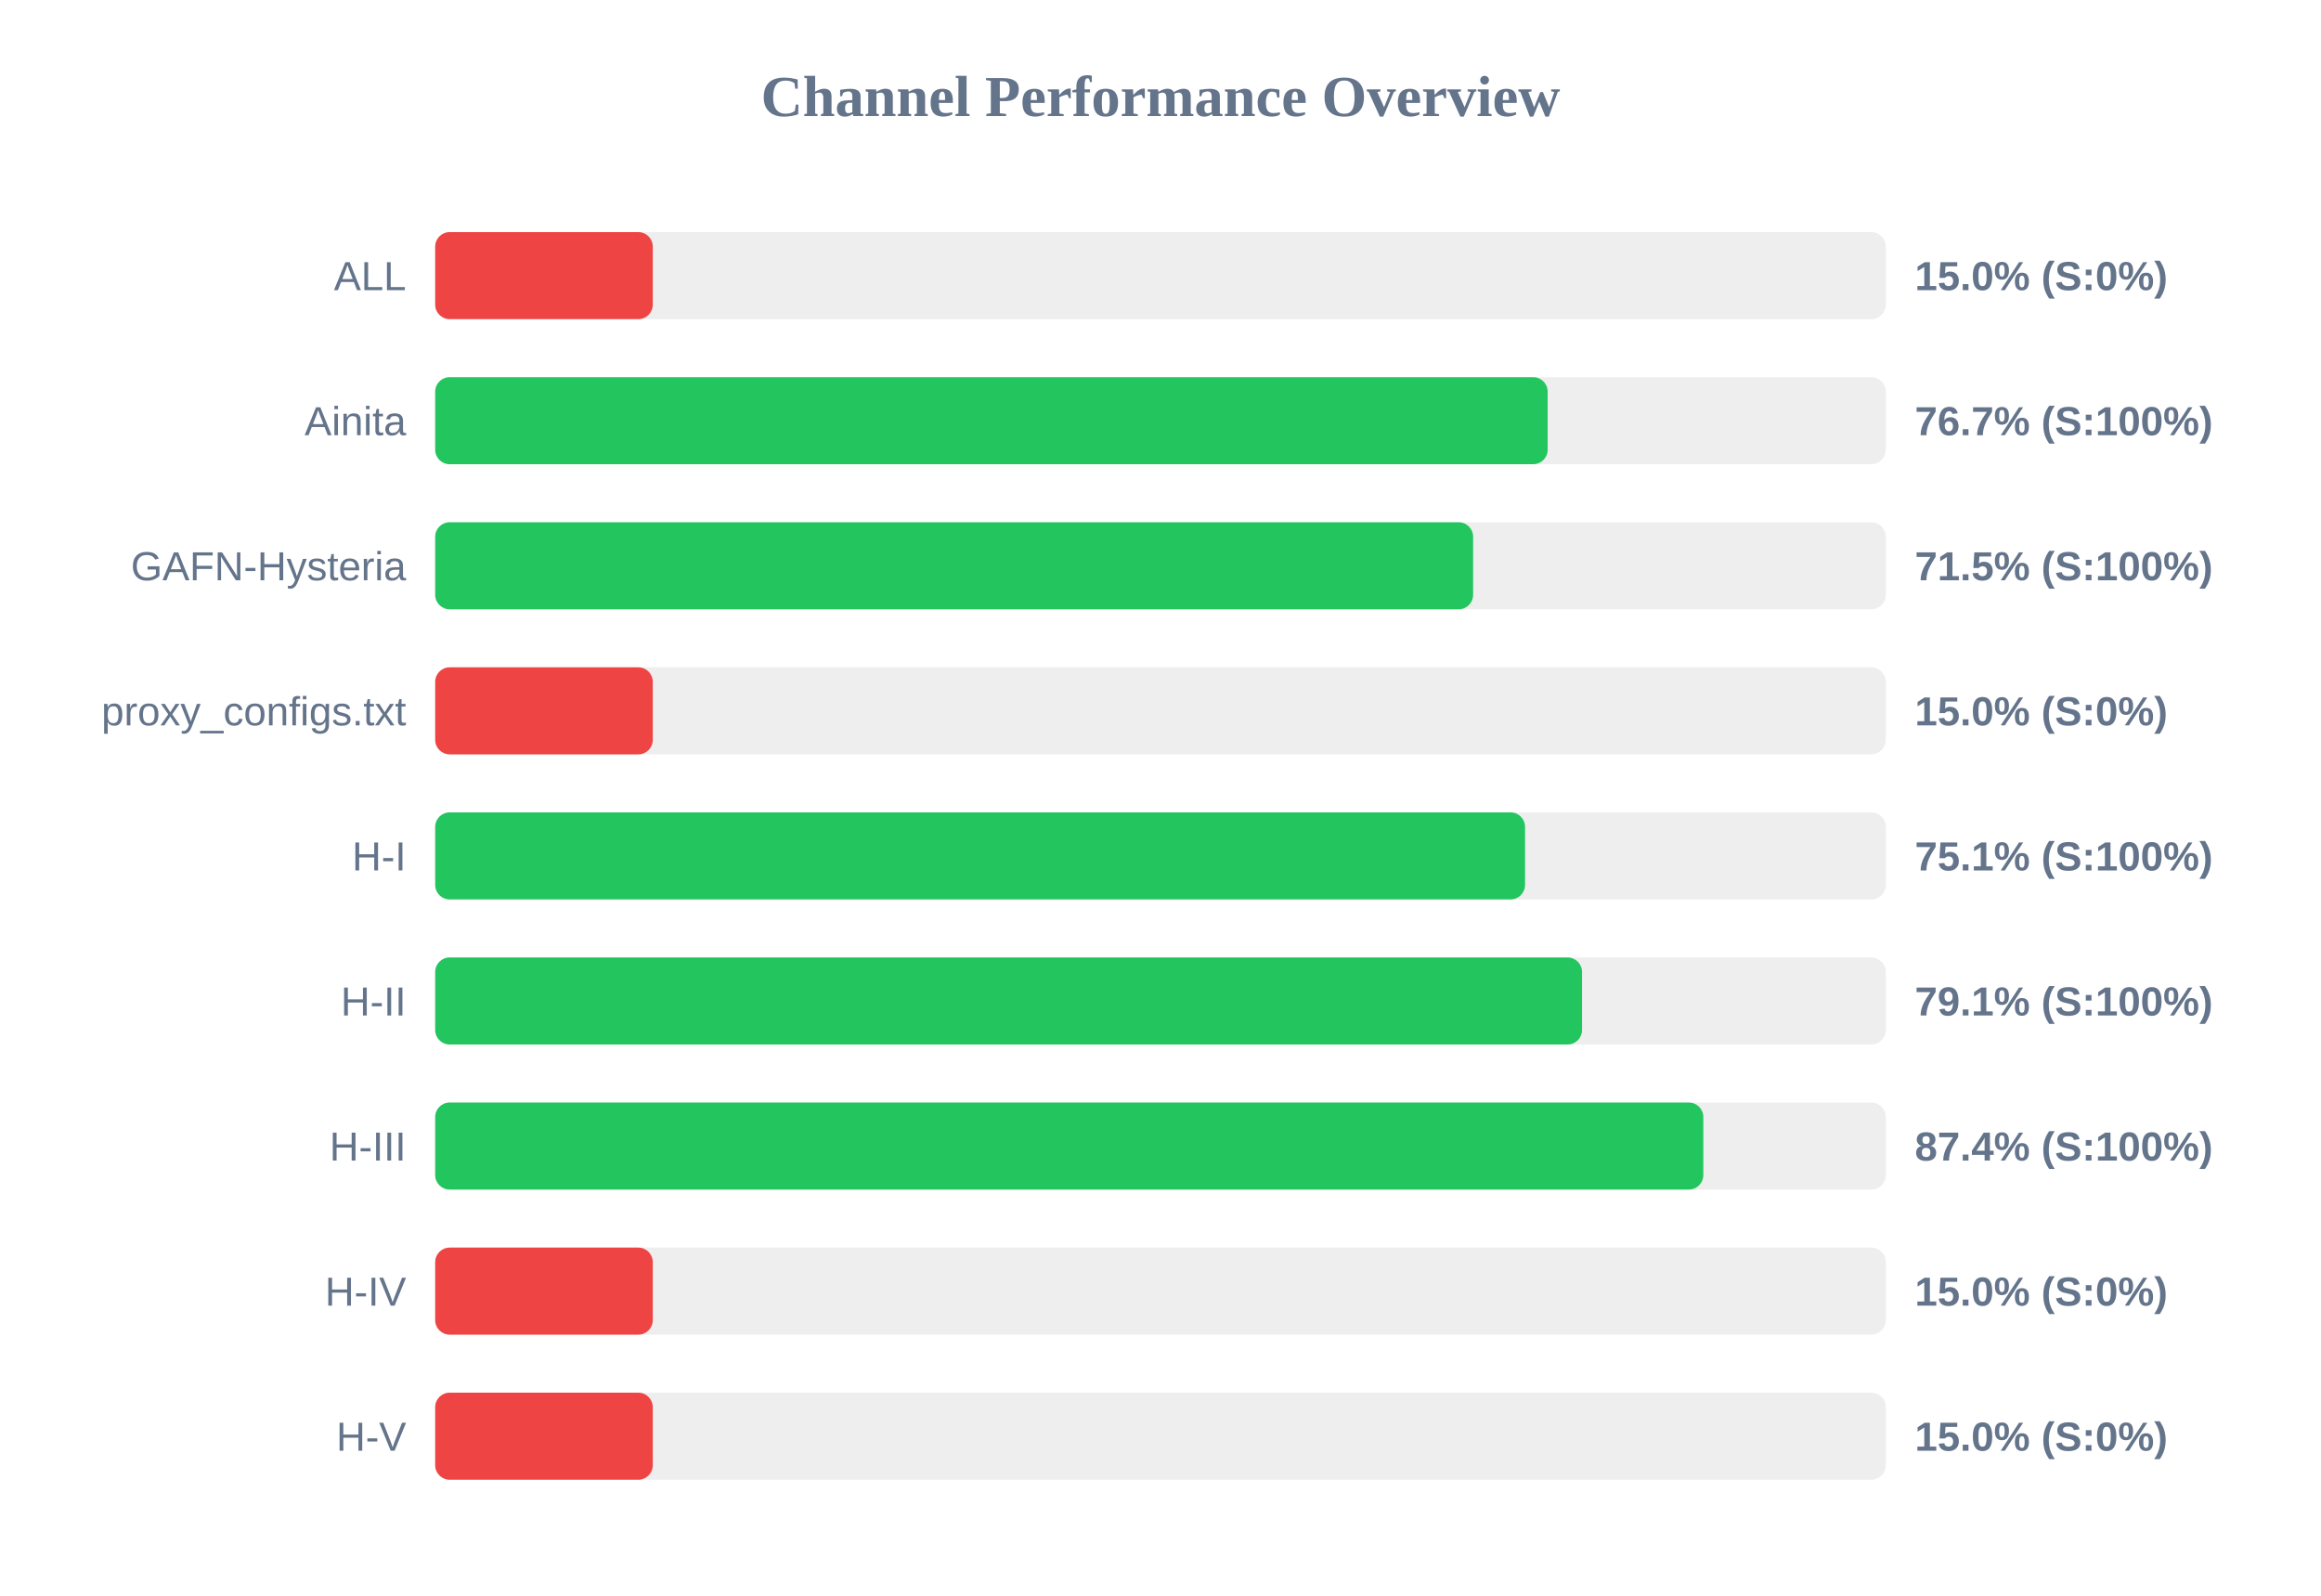
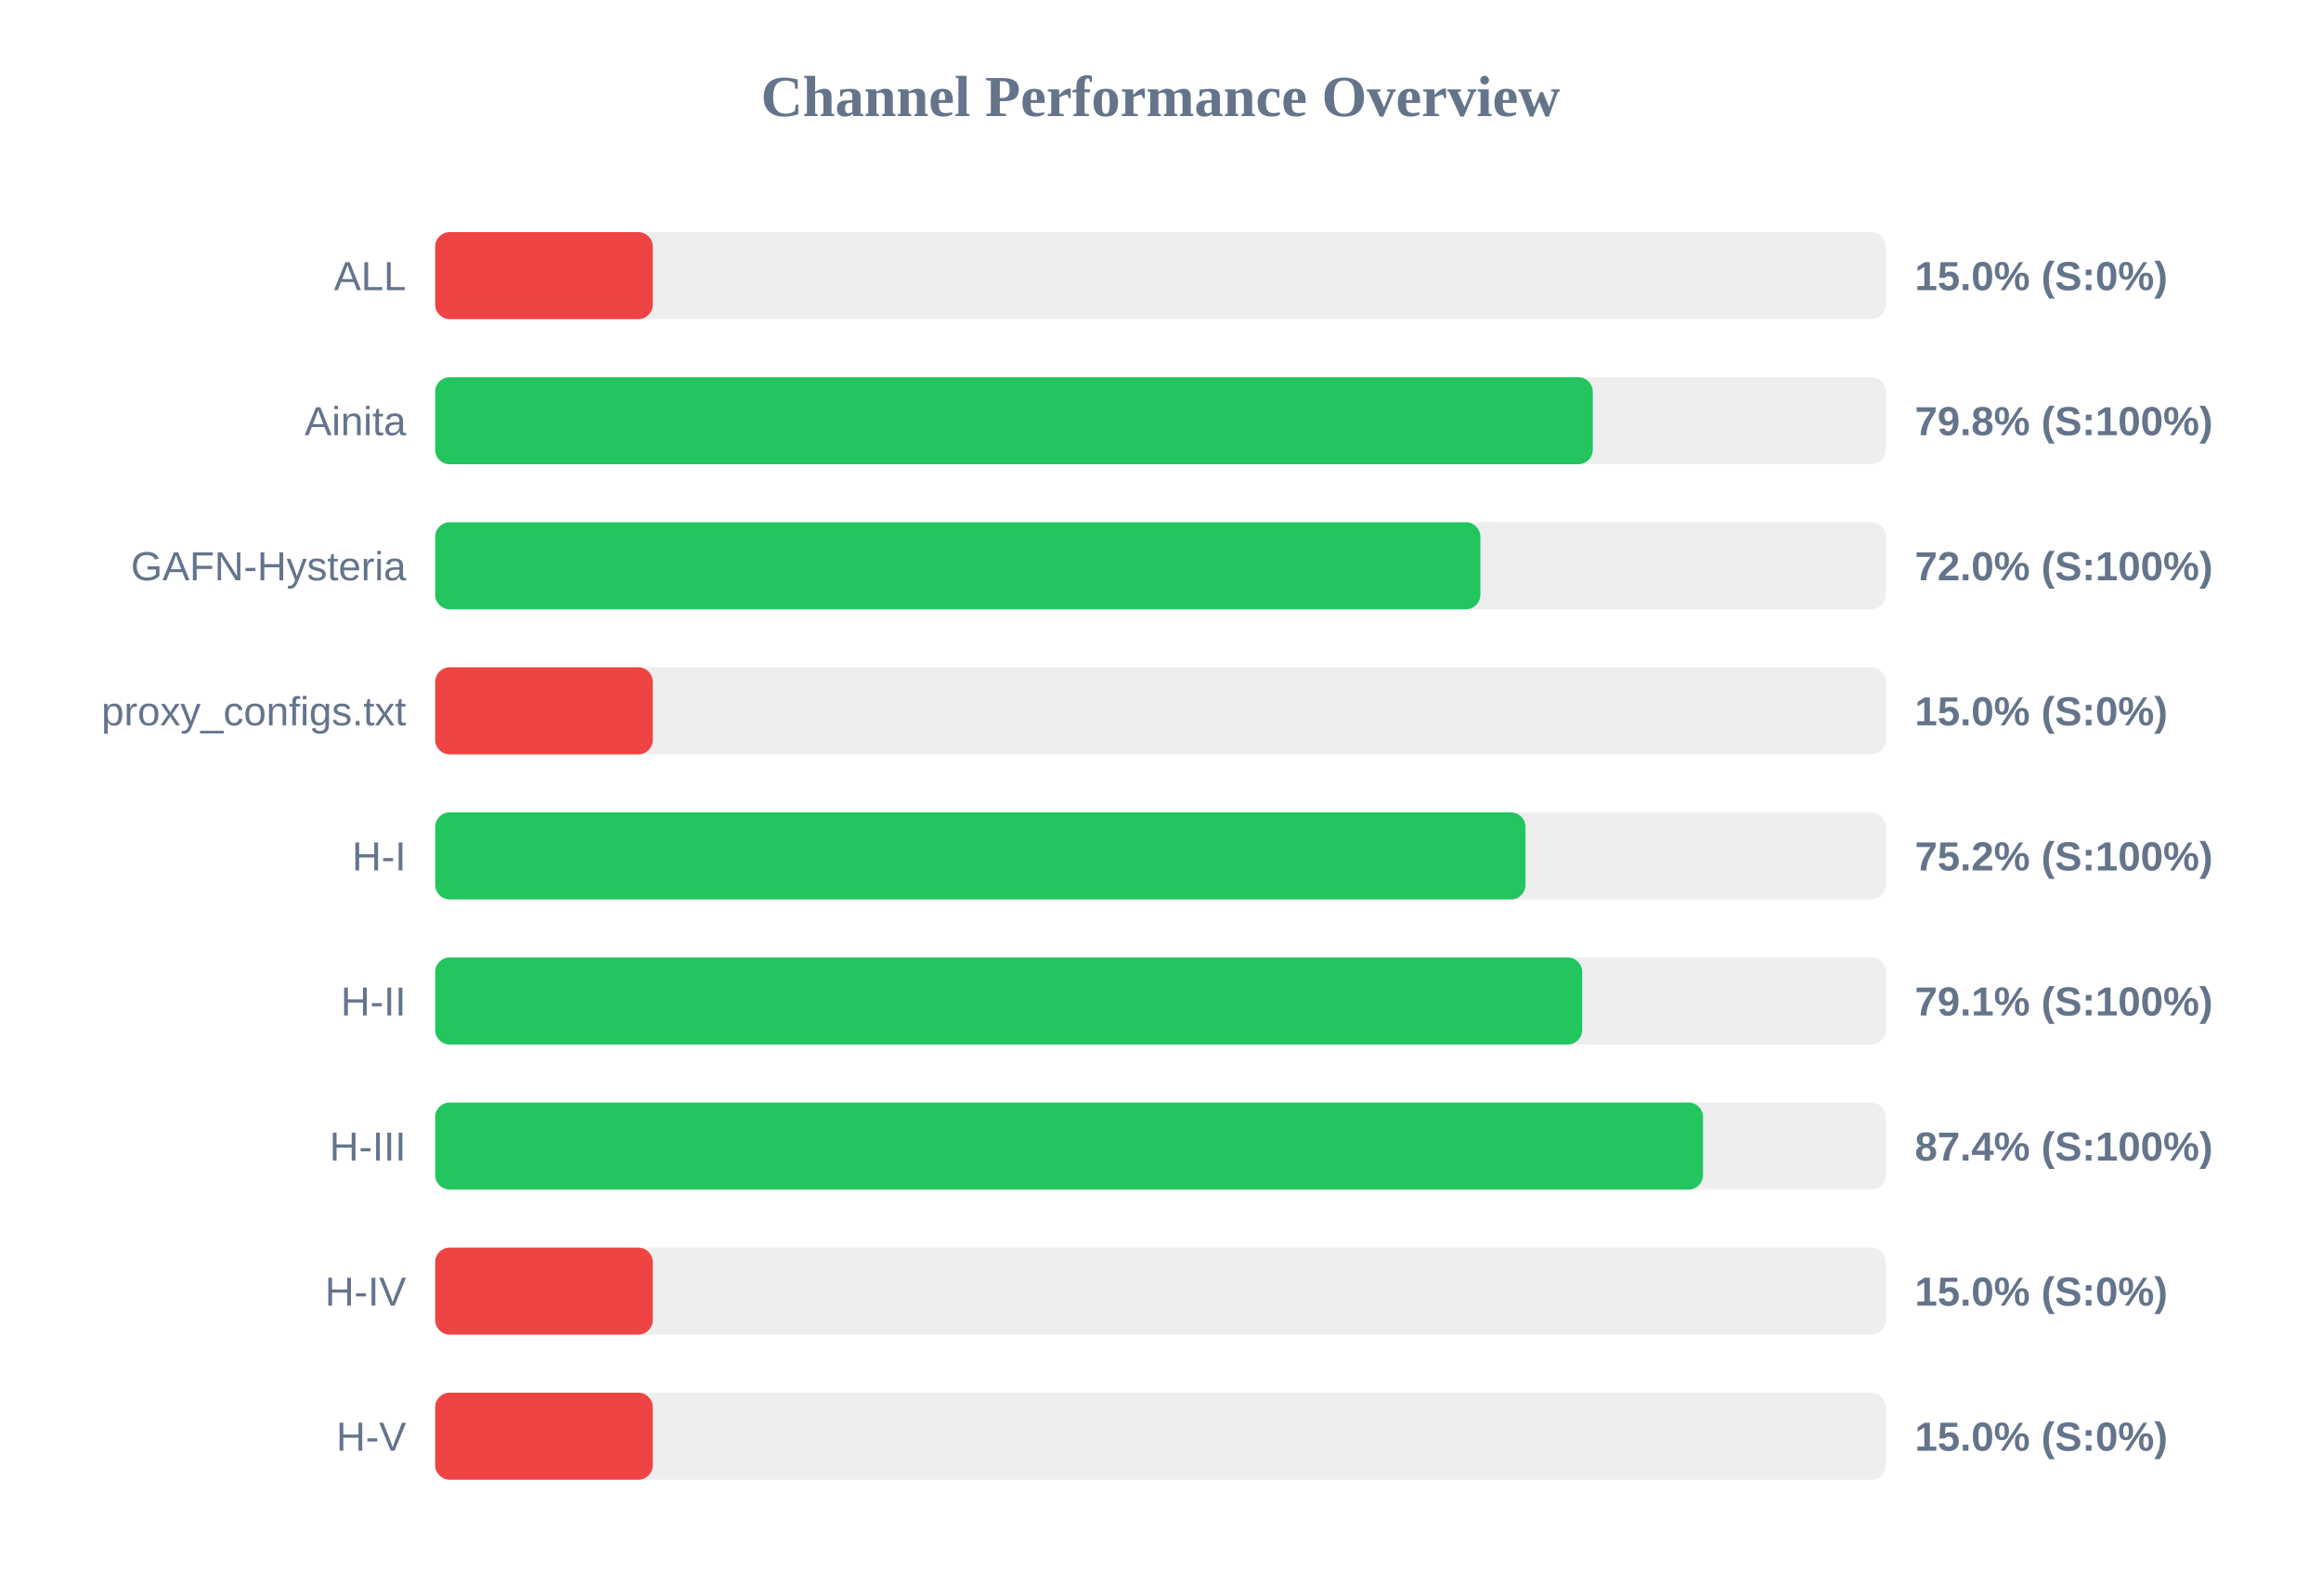
<svg xmlns="http://www.w3.org/2000/svg" width="800" height="550" version="1.1">
  <style>
        .row { font: 14px Arial; fill: #64748b; }
        .score { font: bold 14px Arial; fill: #64748b; }
    </style>
  <text x="400" y="40" text-anchor="middle" font-size="20px" font-weight="bold" fill="#64748b">Channel Performance Overview</text>
  <rect x="150" y="80" width="500" height="30" fill="#eee" rx="5" />
  <rect x="150" y="80" width="75.0" height="30" fill="#ef4444" rx="5" />
  <text x="140" y="100" text-anchor="end" class="row">ALL</text>
  <text x="660" y="100" text-anchor="start" class="score">15.0% (S:0%)</text>
  <rect x="150" y="130" width="500" height="30" fill="#eee" rx="5" />
-   <rect x="150" y="130" width="383.45" height="30" fill="#22c55e" rx="5" />
+   <rect x="150" y="130" width="399.0" height="30" fill="#22c55e" rx="5" />
  <text x="140" y="150" text-anchor="end" class="row">Ainita</text>
-   <text x="660" y="150" text-anchor="start" class="score">76.7% (S:100%)</text>
+   <text x="660" y="150" text-anchor="start" class="score">79.8% (S:100%)</text>
  <rect x="150" y="180" width="500" height="30" fill="#eee" rx="5" />
-   <rect x="150" y="180" width="357.75" height="30" fill="#22c55e" rx="5" />
+   <rect x="150" y="180" width="360.25" height="30" fill="#22c55e" rx="5" />
  <text x="140" y="200" text-anchor="end" class="row">GAFN-Hysteria</text>
-   <text x="660" y="200" text-anchor="start" class="score">71.5% (S:100%)</text>
+   <text x="660" y="200" text-anchor="start" class="score">72.0% (S:100%)</text>
  <rect x="150" y="230" width="500" height="30" fill="#eee" rx="5" />
  <rect x="150" y="230" width="75.0" height="30" fill="#ef4444" rx="5" />
  <text x="140" y="250" text-anchor="end" class="row">proxy_configs.txt</text>
  <text x="660" y="250" text-anchor="start" class="score">15.0% (S:0%)</text>
  <rect x="150" y="280" width="500" height="30" fill="#eee" rx="5" />
-   <rect x="150" y="280" width="375.65" height="30" fill="#22c55e" rx="5" />
+   <rect x="150" y="280" width="375.8" height="30" fill="#22c55e" rx="5" />
  <text x="140" y="300" text-anchor="end" class="row">H-I</text>
-   <text x="660" y="300" text-anchor="start" class="score">75.1% (S:100%)</text>
+   <text x="660" y="300" text-anchor="start" class="score">75.2% (S:100%)</text>
  <rect x="150" y="330" width="500" height="30" fill="#eee" rx="5" />
-   <rect x="150" y="330" width="395.3" height="30" fill="#22c55e" rx="5" />
+   <rect x="150" y="330" width="395.35" height="30" fill="#22c55e" rx="5" />
  <text x="140" y="350" text-anchor="end" class="row">H-II</text>
  <text x="660" y="350" text-anchor="start" class="score">79.1% (S:100%)</text>
  <rect x="150" y="380" width="500" height="30" fill="#eee" rx="5" />
-   <rect x="150" y="380" width="437.1" height="30" fill="#22c55e" rx="5" />
+   <rect x="150" y="380" width="437.0" height="30" fill="#22c55e" rx="5" />
  <text x="140" y="400" text-anchor="end" class="row">H-III</text>
  <text x="660" y="400" text-anchor="start" class="score">87.4% (S:100%)</text>
  <rect x="150" y="430" width="500" height="30" fill="#eee" rx="5" />
  <rect x="150" y="430" width="75.0" height="30" fill="#ef4444" rx="5" />
  <text x="140" y="450" text-anchor="end" class="row">H-IV</text>
  <text x="660" y="450" text-anchor="start" class="score">15.0% (S:0%)</text>
  <rect x="150" y="480" width="500" height="30" fill="#eee" rx="5" />
  <rect x="150" y="480" width="75.0" height="30" fill="#ef4444" rx="5" />
  <text x="140" y="500" text-anchor="end" class="row">H-V</text>
  <text x="660" y="500" text-anchor="start" class="score">15.0% (S:0%)</text>
</svg>
